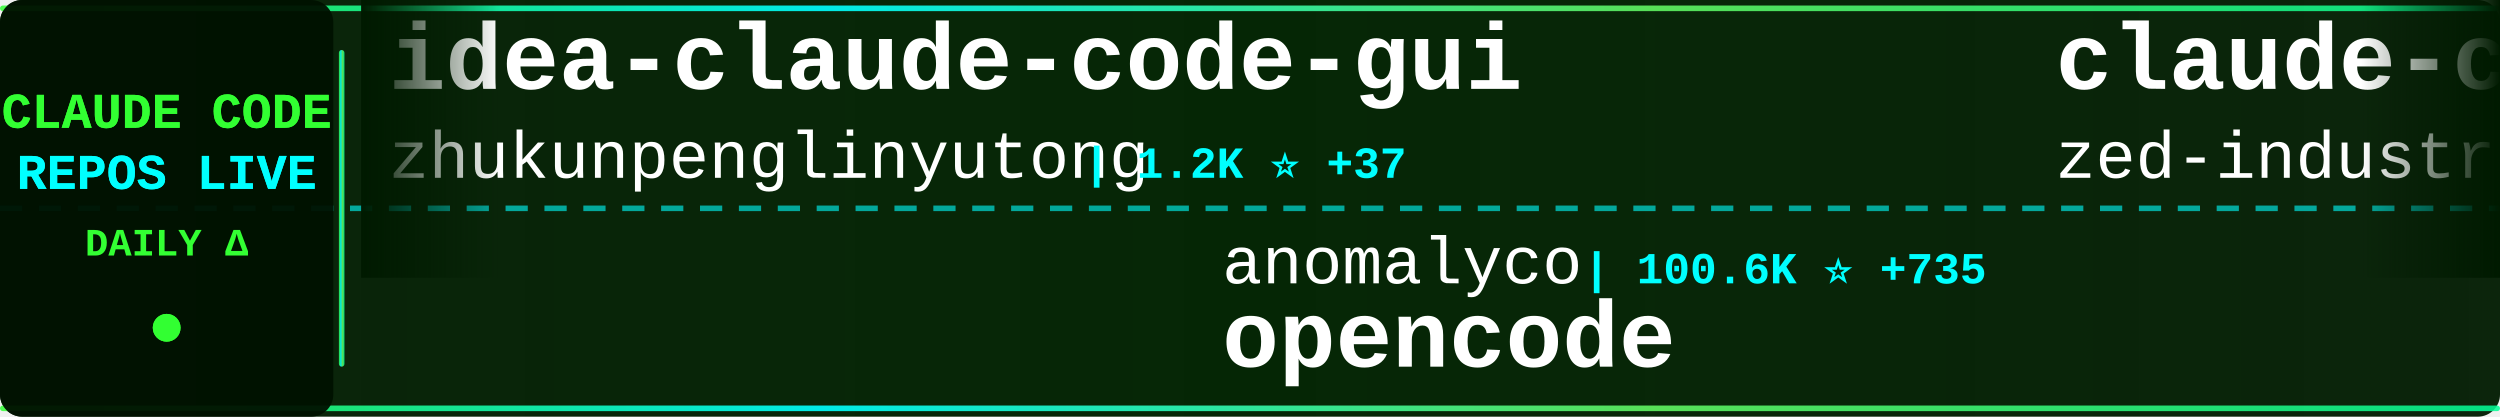
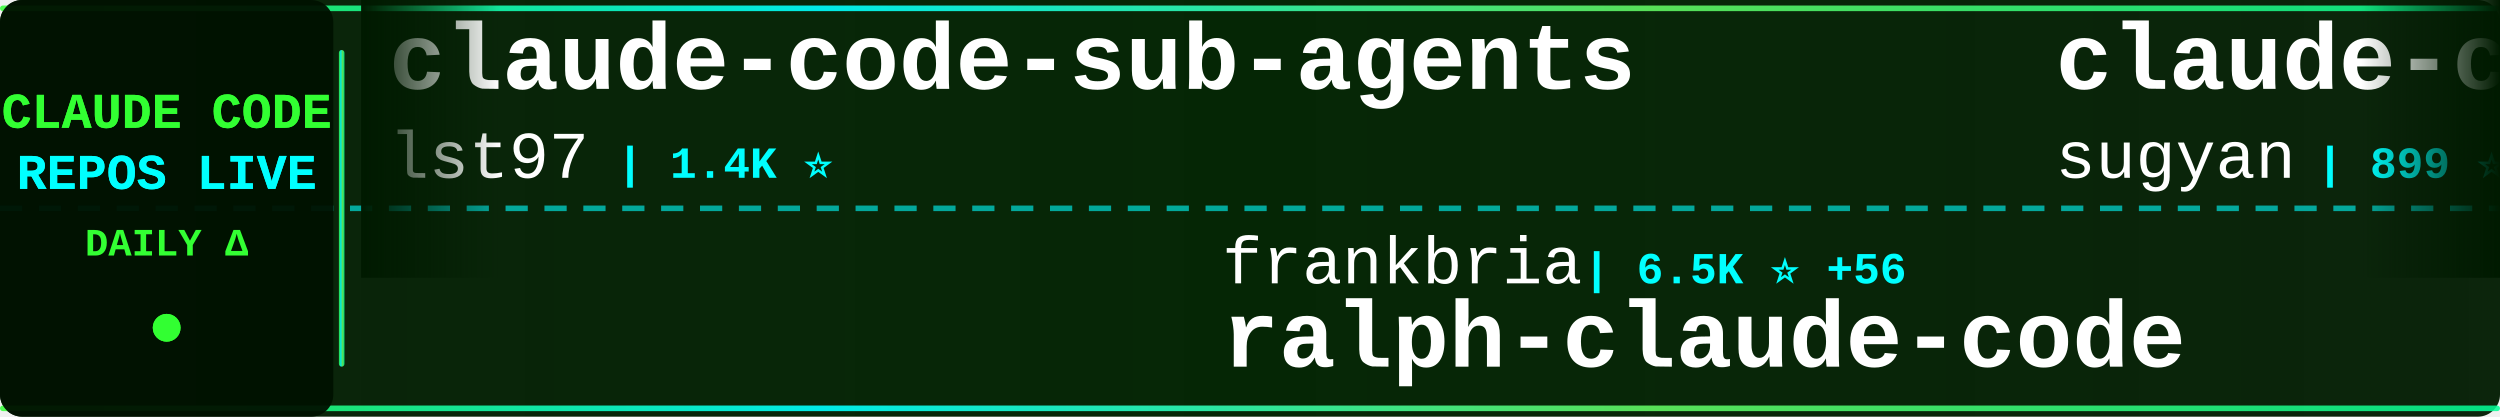
<svg xmlns="http://www.w3.org/2000/svg" width="900" height="150">
  <defs>
    <linearGradient id="tickerBg" x1="0%" y1="0%" x2="100%" y2="0%">
      <stop offset="0%" style="stop-color:#001a00;stop-opacity:0.95" />
      <stop offset="50%" style="stop-color:#002200;stop-opacity:0.98" />
      <stop offset="100%" style="stop-color:#001a00;stop-opacity:0.95" />
    </linearGradient>
    <linearGradient id="borderGrad" x1="0%" y1="0%" x2="100%" y2="0%">
      <stop offset="0%" style="stop-color:#33ff33;stop-opacity:0.85">
        <animate attributeName="stop-opacity" values="0.85;1;0.85" dur="2s" repeatCount="indefinite" />
      </stop>
      <stop offset="33%" style="stop-color:#00ffff;stop-opacity:0.9">
        <animate attributeName="stop-opacity" values="0.9;1;0.9" dur="2.2s" repeatCount="indefinite" />
      </stop>
      <stop offset="66%" style="stop-color:#66ff66;stop-opacity:0.85">
        <animate attributeName="stop-opacity" values="0.85;1;0.85" dur="1.8s" repeatCount="indefinite" />
      </stop>
      <stop offset="100%" style="stop-color:#00ff99;stop-opacity:0.85">
        <animate attributeName="stop-opacity" values="0.85;1;0.85" dur="2s" repeatCount="indefinite" />
      </stop>
    </linearGradient>
    <filter id="textGlow">
      <feGaussianBlur stdDeviation="0.1" result="coloredBlur" />
      <feMerge>
        <feMergeNode in="coloredBlur" />
        <feMergeNode in="SourceGraphic" />
      </feMerge>
    </filter>
    <filter id="metricGlow">
      <feGaussianBlur stdDeviation="0.2" result="coloredBlur" />
      <feMerge>
        <feMergeNode in="coloredBlur" />
        <feMergeNode in="SourceGraphic" />
      </feMerge>
    </filter>
    <linearGradient id="leftFade" x1="0%" y1="0%" x2="100%" y2="0%">
      <stop offset="0%" style="stop-color:#001a00;stop-opacity:1" />
      <stop offset="100%" style="stop-color:#001a00;stop-opacity:0" />
    </linearGradient>
    <linearGradient id="rightFade" x1="0%" y1="0%" x2="100%" y2="0%">
      <stop offset="0%" style="stop-color:#001a00;stop-opacity:0" />
      <stop offset="100%" style="stop-color:#001a00;stop-opacity:1" />
    </linearGradient>
  </defs>
  <rect width="900" height="150" fill="url(#tickerBg)" rx="8" />
  <rect x="0" y="2" width="900" height="2" fill="url(#borderGrad)" rx="1" />
  <rect x="0" y="146" width="900" height="2" fill="url(#borderGrad)" rx="1" />
  <line x1="0" y1="75" x2="900" y2="75" stroke="#00ffff" stroke-width="2" stroke-dasharray="8 6" opacity="0.6" />
  <rect x="0" y="0" width="120" height="150" fill="#001100" opacity="0.95" rx="8" />
  <text x="60" y="46" font-family="'Courier New', monospace" font-size="18" font-weight="bold" fill="#33ff33" text-anchor="middle" filter="url(#textGlow)">
    CLAUDE CODE
  </text>
  <text x="60" y="68" font-family="'Courier New', monospace" font-size="18" font-weight="bold" fill="#00ffff" text-anchor="middle" filter="url(#textGlow)">
    REPOS LIVE
  </text>
  <text x="60" y="92" font-family="'Courier New', monospace" font-size="14" font-weight="bold" fill="#33ff33" text-anchor="middle">
    DAILY Δ
  </text>
  <circle cx="60" cy="118" r="5" fill="#33ff33" filter="url(#metricGlow)">
    <animate attributeName="r" values="4;6;4" dur="1.5s" repeatCount="indefinite" />
    <animate attributeName="opacity" values="0.6;1;0.6" dur="1.5s" repeatCount="indefinite" />
  </circle>
  <rect x="122" y="18" width="2" height="114" fill="url(#borderGrad)" rx="1" />
  <clipPath id="tickerClip">
    <rect x="130" y="0" width="770" height="150" />
  </clipPath>
  <g clip-path="url(#tickerClip)">
    <g id="tickerItems">
      <animateTransform attributeName="transform" attributeType="XML" type="translate" from="0 0" to="-3000 0" dur="54s" repeatCount="indefinite" />
      <g transform="translate(0, 0)">
-         <text x="140" y="32" font-family="'Courier New', monospace" font-size="34" font-weight="bold" fill="#ffffff">idea-claude-code-gui</text>
-         <text x="140" y="64" font-family="'Courier New', monospace" font-size="24" font-weight="normal" fill="#ffffff" opacity="1.0">zhukunpenglinyutong</text>
-         <text x="390" y="64" font-family="'Courier New', monospace" font-size="16" font-weight="bold" fill="#00ffff"> | 1.2K ⭐ +37</text>
+         <text x="140" y="32" font-family="'Courier New', monospace" font-size="34" font-weight="bold" fill="#ffffff">claude-code-sub-agents</text>
+         <text x="140" y="64" font-family="'Courier New', monospace" font-size="24" font-weight="normal" fill="#ffffff" opacity="1.0">lst97</text>
+         <text x="222" y="64" font-family="'Courier New', monospace" font-size="16" font-weight="bold" fill="#00ffff"> | 1.4K ⭐</text>
      </g>
      <g transform="translate(300, 0)">
-         <text x="140" y="102" font-family="'Courier New', monospace" font-size="24" font-weight="normal" fill="#ffffff" opacity="1.0">anomalyco</text>
-         <text x="270" y="102" font-family="'Courier New', monospace" font-size="16" font-weight="bold" fill="#00ffff"> | 100.6K ⭐ +735</text>
-         <text x="140" y="132" font-family="'Courier New', monospace" font-size="34" font-weight="bold" fill="#ffffff">opencode</text>
+         <text x="140" y="102" font-family="'Courier New', monospace" font-size="24" font-weight="normal" fill="#ffffff" opacity="1.0">frankbria</text>
+         <text x="270" y="102" font-family="'Courier New', monospace" font-size="16" font-weight="bold" fill="#00ffff"> | 6.5K ⭐ +56</text>
+         <text x="140" y="132" font-family="'Courier New', monospace" font-size="34" font-weight="bold" fill="#ffffff">ralph-claude-code</text>
      </g>
      <g transform="translate(600, 0)">
-         <text x="140" y="32" font-family="'Courier New', monospace" font-size="34" font-weight="bold" fill="#ffffff">claude-code-acp</text>
-         <text x="140" y="64" font-family="'Courier New', monospace" font-size="24" font-weight="normal" fill="#ffffff" opacity="1.0">zed-industries</text>
-         <text x="330" y="64" font-family="'Courier New', monospace" font-size="16" font-weight="bold" fill="#00ffff"> | 902 ⭐ +4</text>
+         <text x="140" y="32" font-family="'Courier New', monospace" font-size="34" font-weight="bold" fill="#ffffff">claude-code-webui</text>
+         <text x="140" y="64" font-family="'Courier New', monospace" font-size="24" font-weight="normal" fill="#ffffff" opacity="1.0">sugyan</text>
+         <text x="234" y="64" font-family="'Courier New', monospace" font-size="16" font-weight="bold" fill="#00ffff"> | 899 ⭐ +1</text>
      </g>
      <g transform="translate(900, 0)">
-         <text x="140" y="102" font-family="'Courier New', monospace" font-size="24" font-weight="normal" fill="#ffffff" opacity="1.0">BloopAI</text>
-         <text x="246" y="102" font-family="'Courier New', monospace" font-size="16" font-weight="bold" fill="#00ffff"> | 20.8K ⭐ +84</text>
-         <text x="140" y="132" font-family="'Courier New', monospace" font-size="34" font-weight="bold" fill="#ffffff">vibe-kanban</text>
+         <text x="140" y="102" font-family="'Courier New', monospace" font-size="24" font-weight="normal" fill="#ffffff" opacity="1.0">ericbuess</text>
+         <text x="270" y="102" font-family="'Courier New', monospace" font-size="16" font-weight="bold" fill="#00ffff"> | 670 ⭐ +4</text>
+         <text x="140" y="132" font-family="'Courier New', monospace" font-size="34" font-weight="bold" fill="#ffffff">claude-code-docs</text>
      </g>
      <g transform="translate(1200, 0)">
-         <text x="140" y="32" font-family="'Courier New', monospace" font-size="34" font-weight="bold" fill="#ffffff">claude-code-system-promp...</text>
-         <text x="140" y="64" font-family="'Courier New', monospace" font-size="24" font-weight="normal" fill="#ffffff" opacity="1.0">Piebald-AI</text>
-         <text x="282" y="64" font-family="'Courier New', monospace" font-size="16" font-weight="bold" fill="#00ffff"> | 4.3K ⭐ +46</text>
+         <text x="140" y="32" font-family="'Courier New', monospace" font-size="34" font-weight="bold" fill="#ffffff">claude-code-transcripts</text>
+         <text x="140" y="64" font-family="'Courier New', monospace" font-size="24" font-weight="normal" fill="#ffffff" opacity="1.0">simonw</text>
+         <text x="234" y="64" font-family="'Courier New', monospace" font-size="16" font-weight="bold" fill="#00ffff"> | 981 ⭐ +8</text>
      </g>
      <g transform="translate(1500, 0)">
-         <text x="140" y="102" font-family="'Courier New', monospace" font-size="24" font-weight="normal" fill="#ffffff" opacity="1.0">alirezarezvani</text>
-         <text x="330" y="102" font-family="'Courier New', monospace" font-size="16" font-weight="bold" fill="#00ffff"> | 501 ⭐ +2</text>
-         <text x="140" y="132" font-family="'Courier New', monospace" font-size="34" font-weight="bold" fill="#ffffff">claude-code-tresor</text>
+         <text x="140" y="102" font-family="'Courier New', monospace" font-size="24" font-weight="normal" fill="#ffffff" opacity="1.0">kodu-ai</text>
+         <text x="246" y="102" font-family="'Courier New', monospace" font-size="16" font-weight="bold" fill="#00ffff"> | 5.3K ⭐ +1</text>
+         <text x="140" y="132" font-family="'Courier New', monospace" font-size="34" font-weight="bold" fill="#ffffff">claude-coder</text>
      </g>
      <g transform="translate(1800, 0)">
-         <text x="140" y="32" font-family="'Courier New', monospace" font-size="34" font-weight="bold" fill="#ffffff">everything-claude-code</text>
-         <text x="140" y="64" font-family="'Courier New', monospace" font-size="24" font-weight="normal" fill="#ffffff" opacity="1.0">affaan-m</text>
-         <text x="258" y="64" font-family="'Courier New', monospace" font-size="16" font-weight="bold" fill="#00ffff"> | 42.6K ⭐ +651</text>
+         <text x="140" y="32" font-family="'Courier New', monospace" font-size="34" font-weight="bold" fill="#ffffff">claude-code-settings</text>
+         <text x="140" y="64" font-family="'Courier New', monospace" font-size="24" font-weight="normal" fill="#ffffff" opacity="1.0">feiskyer</text>
+         <text x="258" y="64" font-family="'Courier New', monospace" font-size="16" font-weight="bold" fill="#00ffff"> | 1.2K ⭐ +4</text>
      </g>
      <g transform="translate(2100, 0)">
-         <text x="140" y="102" font-family="'Courier New', monospace" font-size="24" font-weight="normal" fill="#ffffff" opacity="1.0">peterkrueck</text>
-         <text x="294" y="102" font-family="'Courier New', monospace" font-size="16" font-weight="bold" fill="#00ffff"> | 1.3K ⭐</text>
-         <text x="140" y="132" font-family="'Courier New', monospace" font-size="34" font-weight="bold" fill="#ffffff">Claude-Code-Development-...</text>
+         <text x="140" y="102" font-family="'Courier New', monospace" font-size="24" font-weight="normal" fill="#ffffff" opacity="1.0">opactorai</text>
+         <text x="270" y="102" font-family="'Courier New', monospace" font-size="16" font-weight="bold" fill="#00ffff"> | 3.7K ⭐ +1</text>
+         <text x="140" y="132" font-family="'Courier New', monospace" font-size="34" font-weight="bold" fill="#ffffff">Claudable</text>
      </g>
      <g transform="translate(2400, 0)">
-         <text x="140" y="32" font-family="'Courier New', monospace" font-size="34" font-weight="bold" fill="#ffffff">claude-code-settings</text>
-         <text x="140" y="64" font-family="'Courier New', monospace" font-size="24" font-weight="normal" fill="#ffffff" opacity="1.0">feiskyer</text>
-         <text x="258" y="64" font-family="'Courier New', monospace" font-size="16" font-weight="bold" fill="#00ffff"> | 1.2K ⭐ +3</text>
+         <text x="140" y="32" font-family="'Courier New', monospace" font-size="34" font-weight="bold" fill="#ffffff">Claude-Code</text>
+         <text x="140" y="64" font-family="'Courier New', monospace" font-size="24" font-weight="normal" fill="#ffffff" opacity="1.0">lyconear</text>
+         <text x="258" y="64" font-family="'Courier New', monospace" font-size="16" font-weight="bold" fill="#00ffff"> | 4 ⭐</text>
      </g>
      <g transform="translate(2700, 0)">
-         <text x="140" y="102" font-family="'Courier New', monospace" font-size="24" font-weight="normal" fill="#ffffff" opacity="1.0">pchalasani</text>
-         <text x="282" y="102" font-family="'Courier New', monospace" font-size="16" font-weight="bold" fill="#00ffff"> | 1.4K ⭐ +11</text>
-         <text x="140" y="132" font-family="'Courier New', monospace" font-size="34" font-weight="bold" fill="#ffffff">claude-code-tools</text>
+         <text x="140" y="102" font-family="'Courier New', monospace" font-size="24" font-weight="normal" fill="#ffffff" opacity="1.0">jeremylongshore</text>
+         <text x="342" y="102" font-family="'Courier New', monospace" font-size="16" font-weight="bold" fill="#00ffff"> | 1.3K ⭐ +5</text>
+         <text x="140" y="132" font-family="'Courier New', monospace" font-size="34" font-weight="bold" fill="#ffffff">claude-code-plugins-plus...</text>
      </g>
      <g transform="translate(3000, 0)">
-         <text x="140" y="32" font-family="'Courier New', monospace" font-size="34" font-weight="bold" fill="#ffffff">idea-claude-code-gui</text>
-         <text x="140" y="64" font-family="'Courier New', monospace" font-size="24" font-weight="normal" fill="#ffffff" opacity="1.0">zhukunpenglinyutong</text>
-         <text x="390" y="64" font-family="'Courier New', monospace" font-size="16" font-weight="bold" fill="#00ffff"> | 1.2K ⭐ +37</text>
+         <text x="140" y="32" font-family="'Courier New', monospace" font-size="34" font-weight="bold" fill="#ffffff">claude-code-sub-agents</text>
+         <text x="140" y="64" font-family="'Courier New', monospace" font-size="24" font-weight="normal" fill="#ffffff" opacity="1.0">lst97</text>
+         <text x="222" y="64" font-family="'Courier New', monospace" font-size="16" font-weight="bold" fill="#00ffff"> | 1.4K ⭐</text>
      </g>
      <g transform="translate(3300, 0)">
-         <text x="140" y="102" font-family="'Courier New', monospace" font-size="24" font-weight="normal" fill="#ffffff" opacity="1.0">anomalyco</text>
-         <text x="270" y="102" font-family="'Courier New', monospace" font-size="16" font-weight="bold" fill="#00ffff"> | 100.6K ⭐ +735</text>
-         <text x="140" y="132" font-family="'Courier New', monospace" font-size="34" font-weight="bold" fill="#ffffff">opencode</text>
+         <text x="140" y="102" font-family="'Courier New', monospace" font-size="24" font-weight="normal" fill="#ffffff" opacity="1.0">frankbria</text>
+         <text x="270" y="102" font-family="'Courier New', monospace" font-size="16" font-weight="bold" fill="#00ffff"> | 6.5K ⭐ +56</text>
+         <text x="140" y="132" font-family="'Courier New', monospace" font-size="34" font-weight="bold" fill="#ffffff">ralph-claude-code</text>
      </g>
      <g transform="translate(3600, 0)">
-         <text x="140" y="32" font-family="'Courier New', monospace" font-size="34" font-weight="bold" fill="#ffffff">claude-code-acp</text>
-         <text x="140" y="64" font-family="'Courier New', monospace" font-size="24" font-weight="normal" fill="#ffffff" opacity="1.0">zed-industries</text>
-         <text x="330" y="64" font-family="'Courier New', monospace" font-size="16" font-weight="bold" fill="#00ffff"> | 902 ⭐ +4</text>
+         <text x="140" y="32" font-family="'Courier New', monospace" font-size="34" font-weight="bold" fill="#ffffff">claude-code-webui</text>
+         <text x="140" y="64" font-family="'Courier New', monospace" font-size="24" font-weight="normal" fill="#ffffff" opacity="1.0">sugyan</text>
+         <text x="234" y="64" font-family="'Courier New', monospace" font-size="16" font-weight="bold" fill="#00ffff"> | 899 ⭐ +1</text>
      </g>
      <g transform="translate(3900, 0)">
-         <text x="140" y="102" font-family="'Courier New', monospace" font-size="24" font-weight="normal" fill="#ffffff" opacity="1.0">BloopAI</text>
-         <text x="246" y="102" font-family="'Courier New', monospace" font-size="16" font-weight="bold" fill="#00ffff"> | 20.8K ⭐ +84</text>
-         <text x="140" y="132" font-family="'Courier New', monospace" font-size="34" font-weight="bold" fill="#ffffff">vibe-kanban</text>
+         <text x="140" y="102" font-family="'Courier New', monospace" font-size="24" font-weight="normal" fill="#ffffff" opacity="1.0">ericbuess</text>
+         <text x="270" y="102" font-family="'Courier New', monospace" font-size="16" font-weight="bold" fill="#00ffff"> | 670 ⭐ +4</text>
+         <text x="140" y="132" font-family="'Courier New', monospace" font-size="34" font-weight="bold" fill="#ffffff">claude-code-docs</text>
      </g>
    </g>
  </g>
  <rect x="130" y="0" width="50" height="100" fill="url(#leftFade)" />
  <rect x="850" y="0" width="50" height="100" fill="url(#rightFade)" />
</svg>
